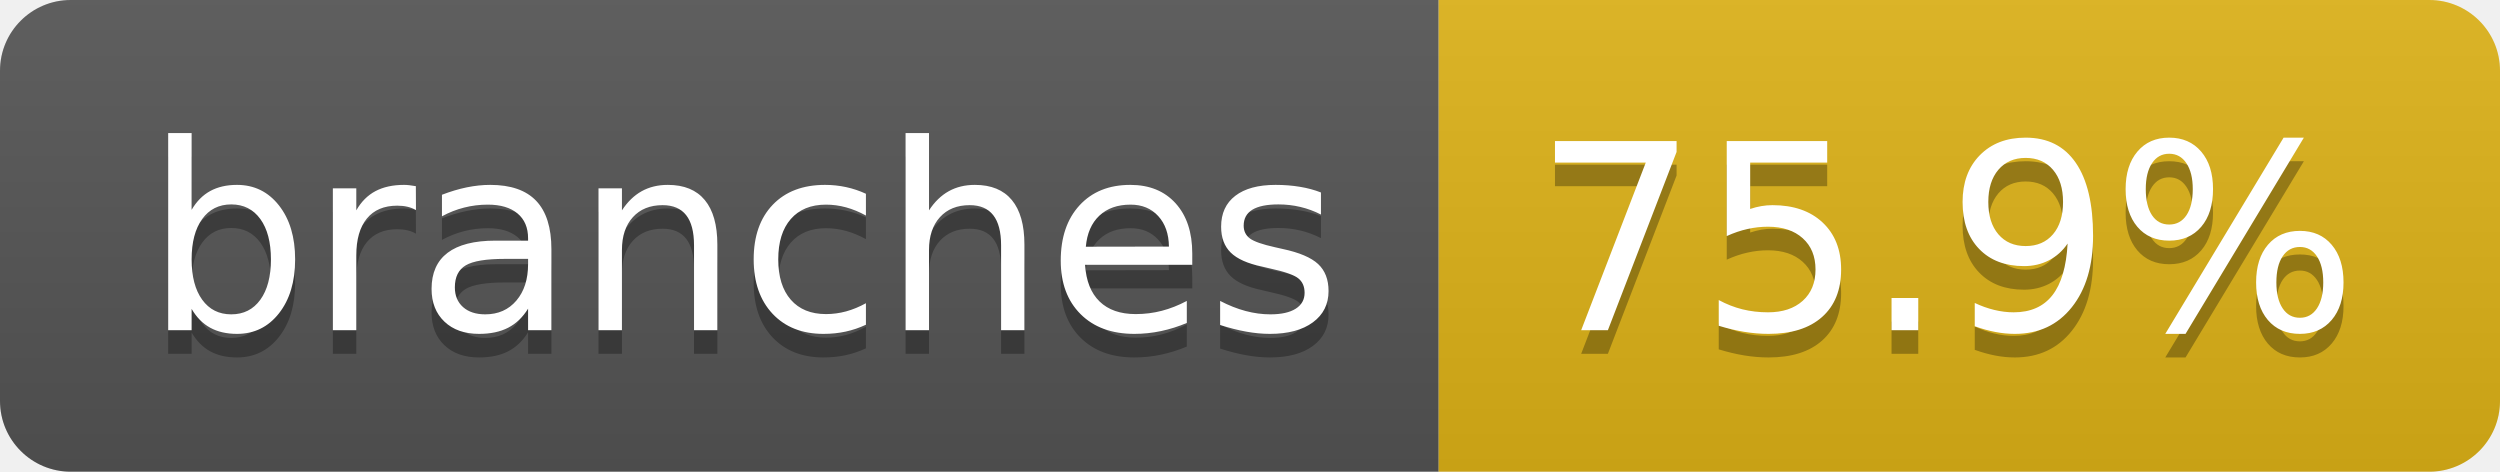
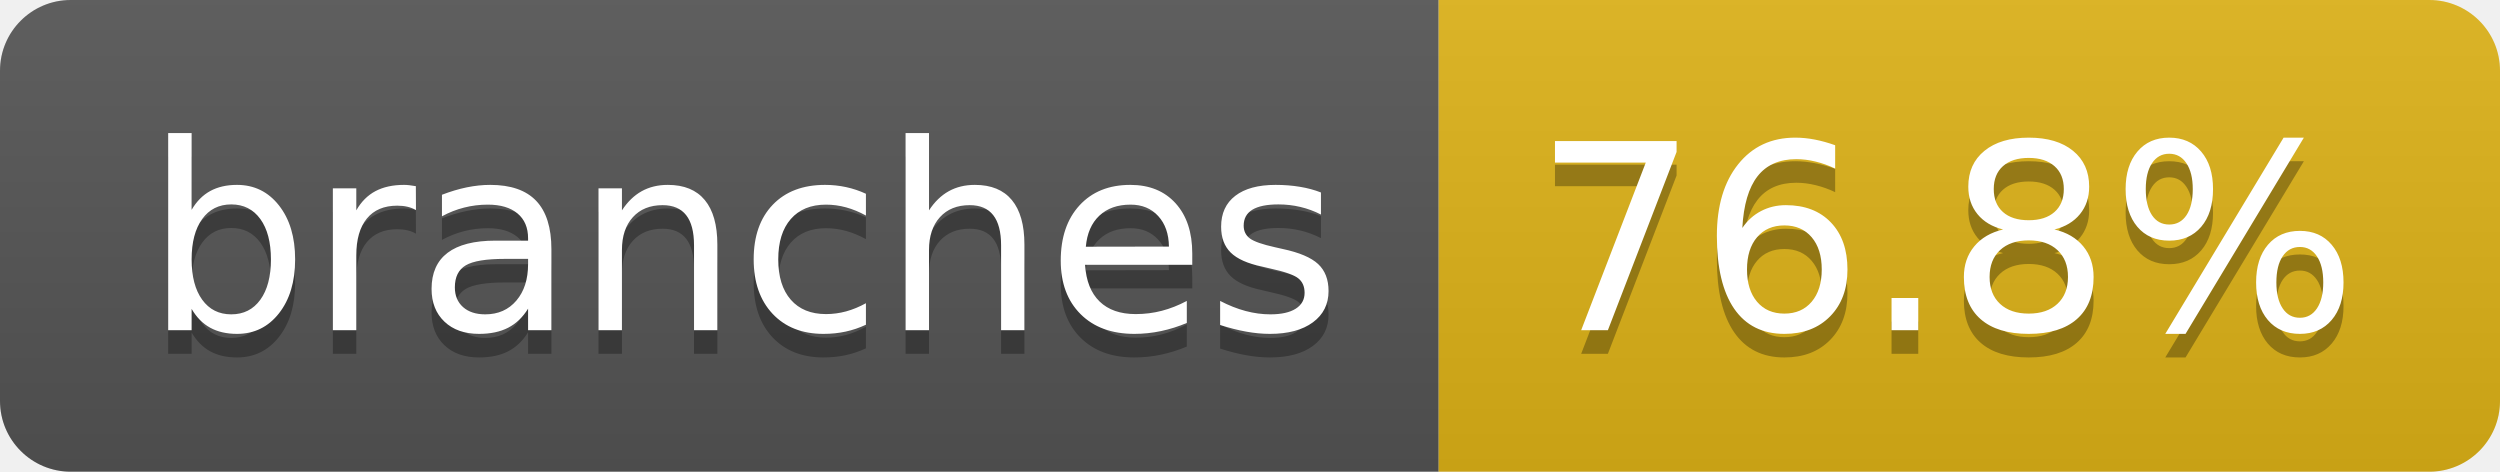
- <svg xmlns="http://www.w3.org/2000/svg" width="106" height="20" role="img" aria-label="branches: 75.9%">
+ <svg xmlns="http://www.w3.org/2000/svg" width="106" height="20" role="img" aria-label="branches: 76.8%">
  <linearGradient id="s" x2="0" y2="100%">
    <stop offset="0" stop-color="#bbb" stop-opacity=".1" />
    <stop offset="1" stop-opacity=".1" />
  </linearGradient>
  <clipPath id="r">
    <rect width="106" height="20" rx="3" fill="#fff" />
  </clipPath>
  <g clip-path="url(#r)">
    <rect width="61" height="20" fill="#555" />
    <rect x="61" width="45" height="20" fill="#dfb317" />
    <rect width="106" height="20" fill="url(#s)" />
  </g>
  <g fill="#fff" text-anchor="middle" font-family="Verdana,Geneva,DejaVu Sans,sans-serif" text-rendering="geometricPrecision" font-size="110">
    <text aria-hidden="true" x="315" y="150" fill="#010101" fill-opacity=".3" transform="scale(.1)" textLength="507">branches</text>
    <text x="315" y="140" transform="scale(.1)" fill="#fff" textLength="507">branches</text>
-     <text aria-hidden="true" x="825" y="150" fill="#010101" fill-opacity=".3" transform="scale(.1)" textLength="350">75.9%</text>
-     <text x="825" y="140" transform="scale(.1)" fill="#fff" textLength="350">75.9%</text>
+     <text aria-hidden="true" x="825" y="150" fill="#010101" fill-opacity=".3" transform="scale(.1)" textLength="350">76.8%</text>
+     <text x="825" y="140" transform="scale(.1)" fill="#fff" textLength="350">76.8%</text>
  </g>
</svg>
